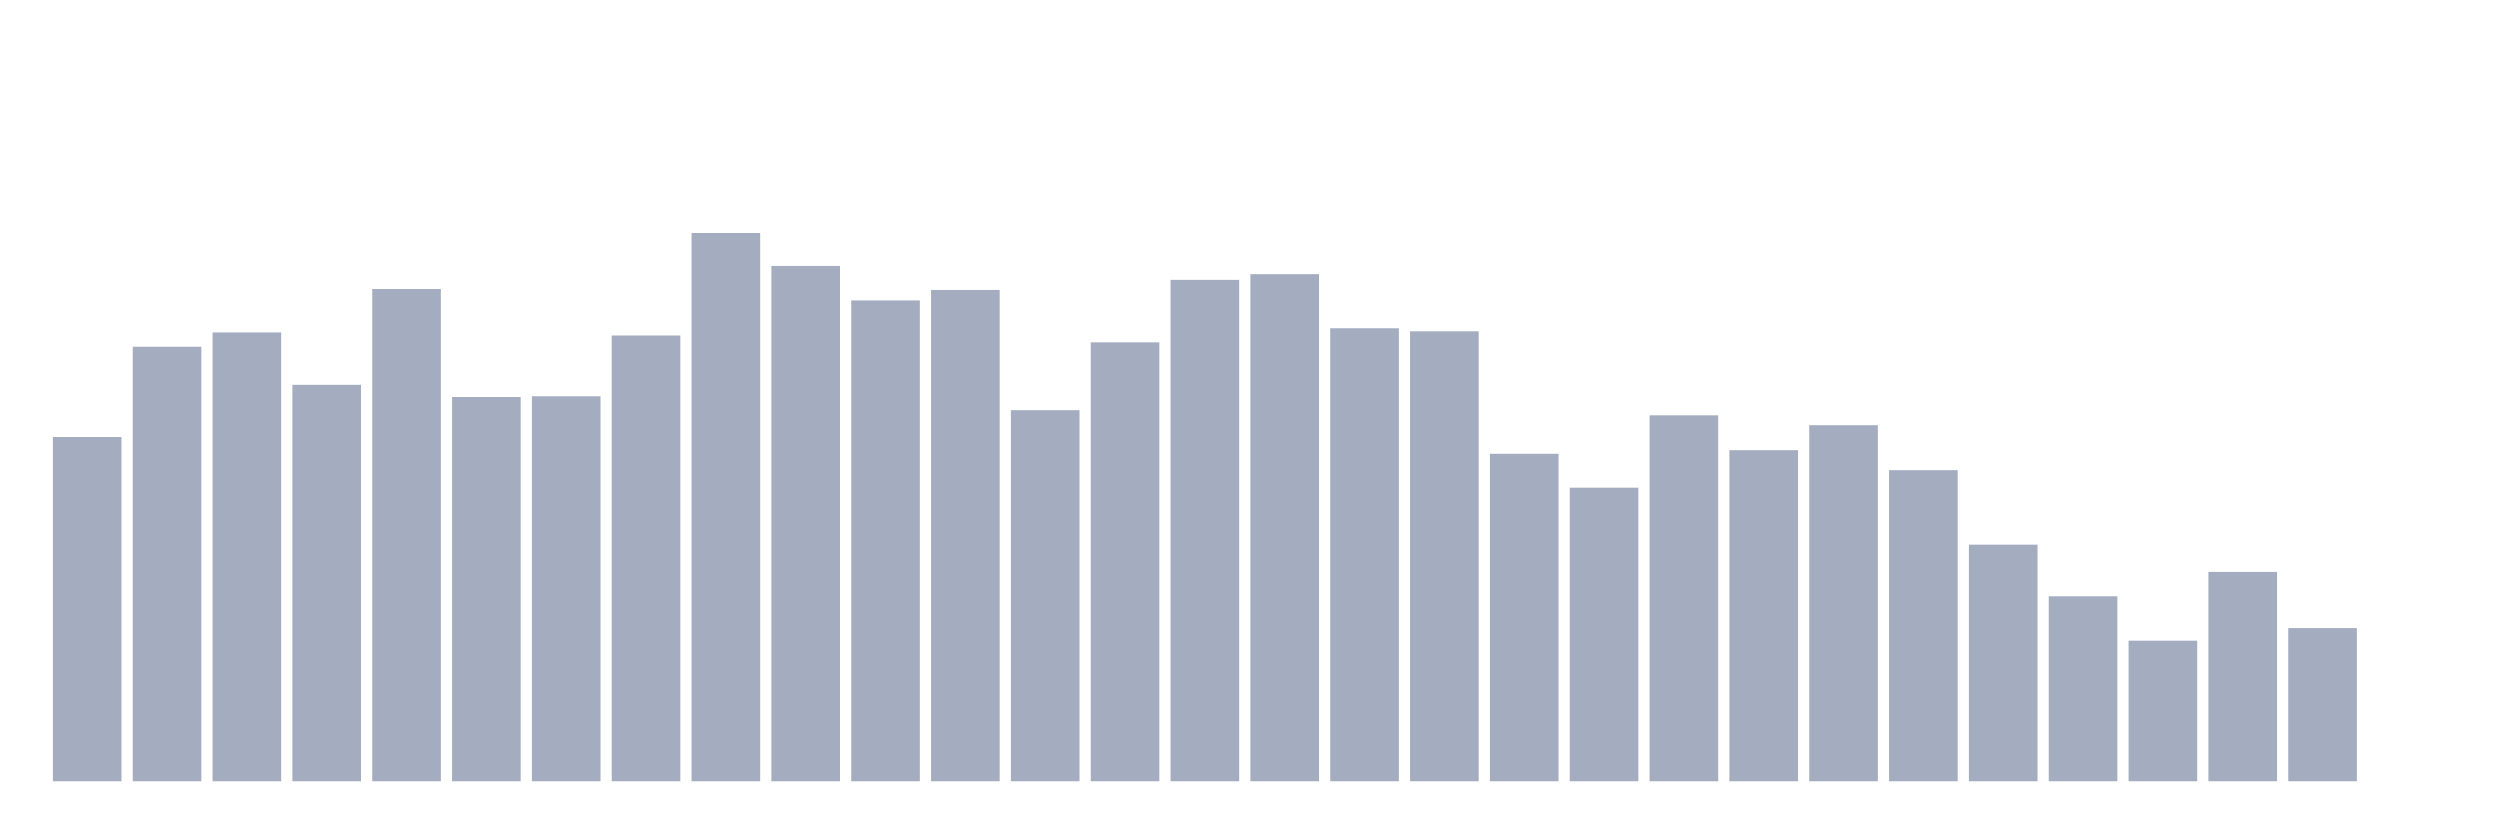
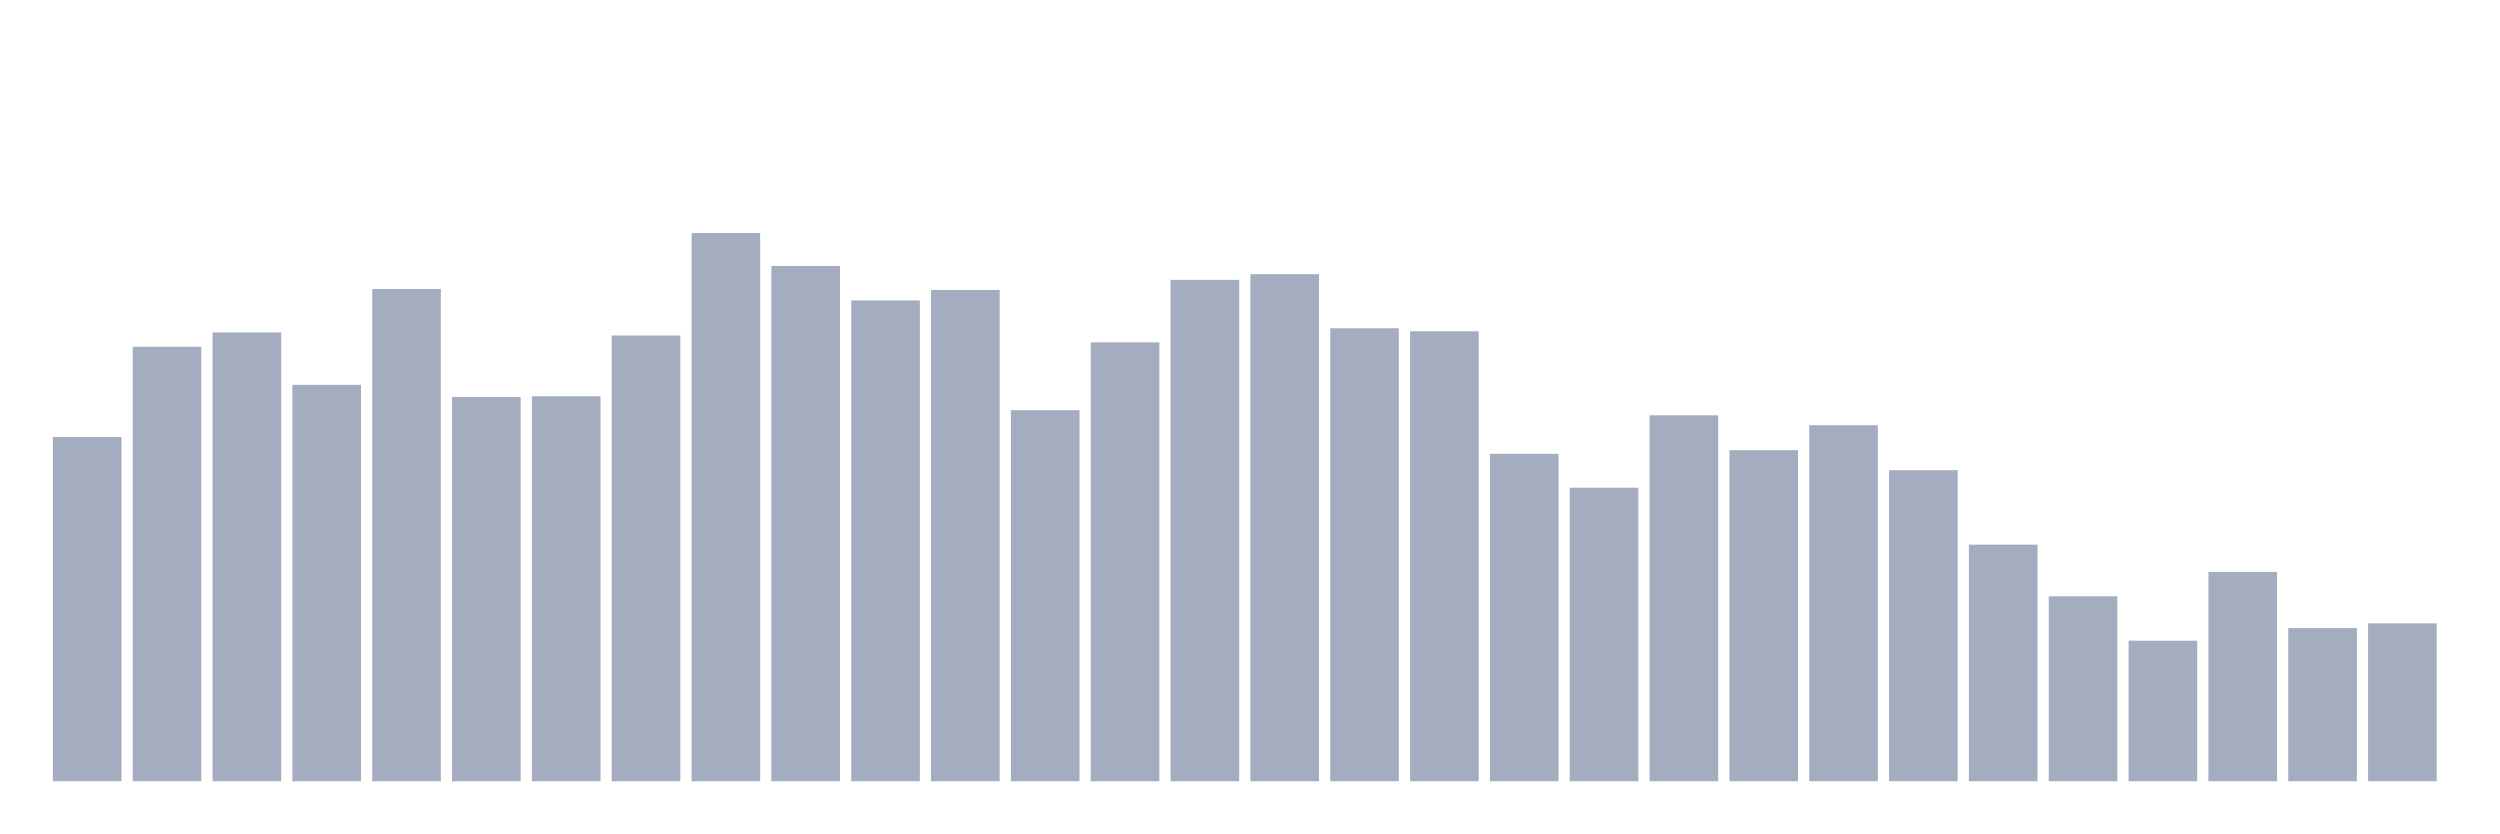
<svg xmlns="http://www.w3.org/2000/svg" viewBox="0 0 480 160">
  <g transform="translate(10,10)">
    <rect class="bar" x="0.153" width="13.175" y="73.909" height="66.091" fill="rgb(164,173,192)" />
    <rect class="bar" x="15.482" width="13.175" y="56.572" height="83.428" fill="rgb(164,173,192)" />
    <rect class="bar" x="30.81" width="13.175" y="53.829" height="86.171" fill="rgb(164,173,192)" />
    <rect class="bar" x="46.138" width="13.175" y="63.887" height="76.113" fill="rgb(164,173,192)" />
    <rect class="bar" x="61.466" width="13.175" y="45.49" height="94.51" fill="rgb(164,173,192)" />
    <rect class="bar" x="76.794" width="13.175" y="66.228" height="73.772" fill="rgb(164,173,192)" />
    <rect class="bar" x="92.123" width="13.175" y="66.082" height="73.918" fill="rgb(164,173,192)" />
    <rect class="bar" x="107.451" width="13.175" y="54.414" height="85.586" fill="rgb(164,173,192)" />
    <rect class="bar" x="122.779" width="13.175" y="34.737" height="105.263" fill="rgb(164,173,192)" />
    <rect class="bar" x="138.107" width="13.175" y="41.064" height="98.936" fill="rgb(164,173,192)" />
    <rect class="bar" x="153.436" width="13.175" y="47.684" height="92.316" fill="rgb(164,173,192)" />
    <rect class="bar" x="168.764" width="13.175" y="45.673" height="94.327" fill="rgb(164,173,192)" />
    <rect class="bar" x="184.092" width="13.175" y="68.752" height="71.248" fill="rgb(164,173,192)" />
    <rect class="bar" x="199.42" width="13.175" y="55.731" height="84.269" fill="rgb(164,173,192)" />
    <rect class="bar" x="214.748" width="13.175" y="43.734" height="96.266" fill="rgb(164,173,192)" />
    <rect class="bar" x="230.077" width="13.175" y="42.637" height="97.363" fill="rgb(164,173,192)" />
    <rect class="bar" x="245.405" width="13.175" y="53.024" height="86.976" fill="rgb(164,173,192)" />
    <rect class="bar" x="260.733" width="13.175" y="53.61" height="86.39" fill="rgb(164,173,192)" />
    <rect class="bar" x="276.061" width="13.175" y="77.127" height="62.873" fill="rgb(164,173,192)" />
    <rect class="bar" x="291.39" width="13.175" y="83.638" height="56.362" fill="rgb(164,173,192)" />
    <rect class="bar" x="306.718" width="13.175" y="69.739" height="70.261" fill="rgb(164,173,192)" />
    <rect class="bar" x="322.046" width="13.175" y="76.432" height="63.568" fill="rgb(164,173,192)" />
    <rect class="bar" x="337.374" width="13.175" y="71.641" height="68.359" fill="rgb(164,173,192)" />
    <rect class="bar" x="352.702" width="13.175" y="80.273" height="59.727" fill="rgb(164,173,192)" />
    <rect class="bar" x="368.031" width="13.175" y="94.574" height="45.426" fill="rgb(164,173,192)" />
    <rect class="bar" x="383.359" width="13.175" y="104.486" height="35.514" fill="rgb(164,173,192)" />
    <rect class="bar" x="398.687" width="13.175" y="113.008" height="26.992" fill="rgb(164,173,192)" />
    <rect class="bar" x="414.015" width="13.175" y="99.804" height="40.196" fill="rgb(164,173,192)" />
    <rect class="bar" x="429.344" width="13.175" y="110.594" height="29.406" fill="rgb(164,173,192)" />
-     <rect class="bar" x="444.672" width="13.175" y="140" height="0" fill="rgb(164,173,192)" />
+     <rect class="bar" x="444.672" width="13.175" y="109.679" height="30.321" fill="rgb(164,173,192)" />
  </g>
</svg>
